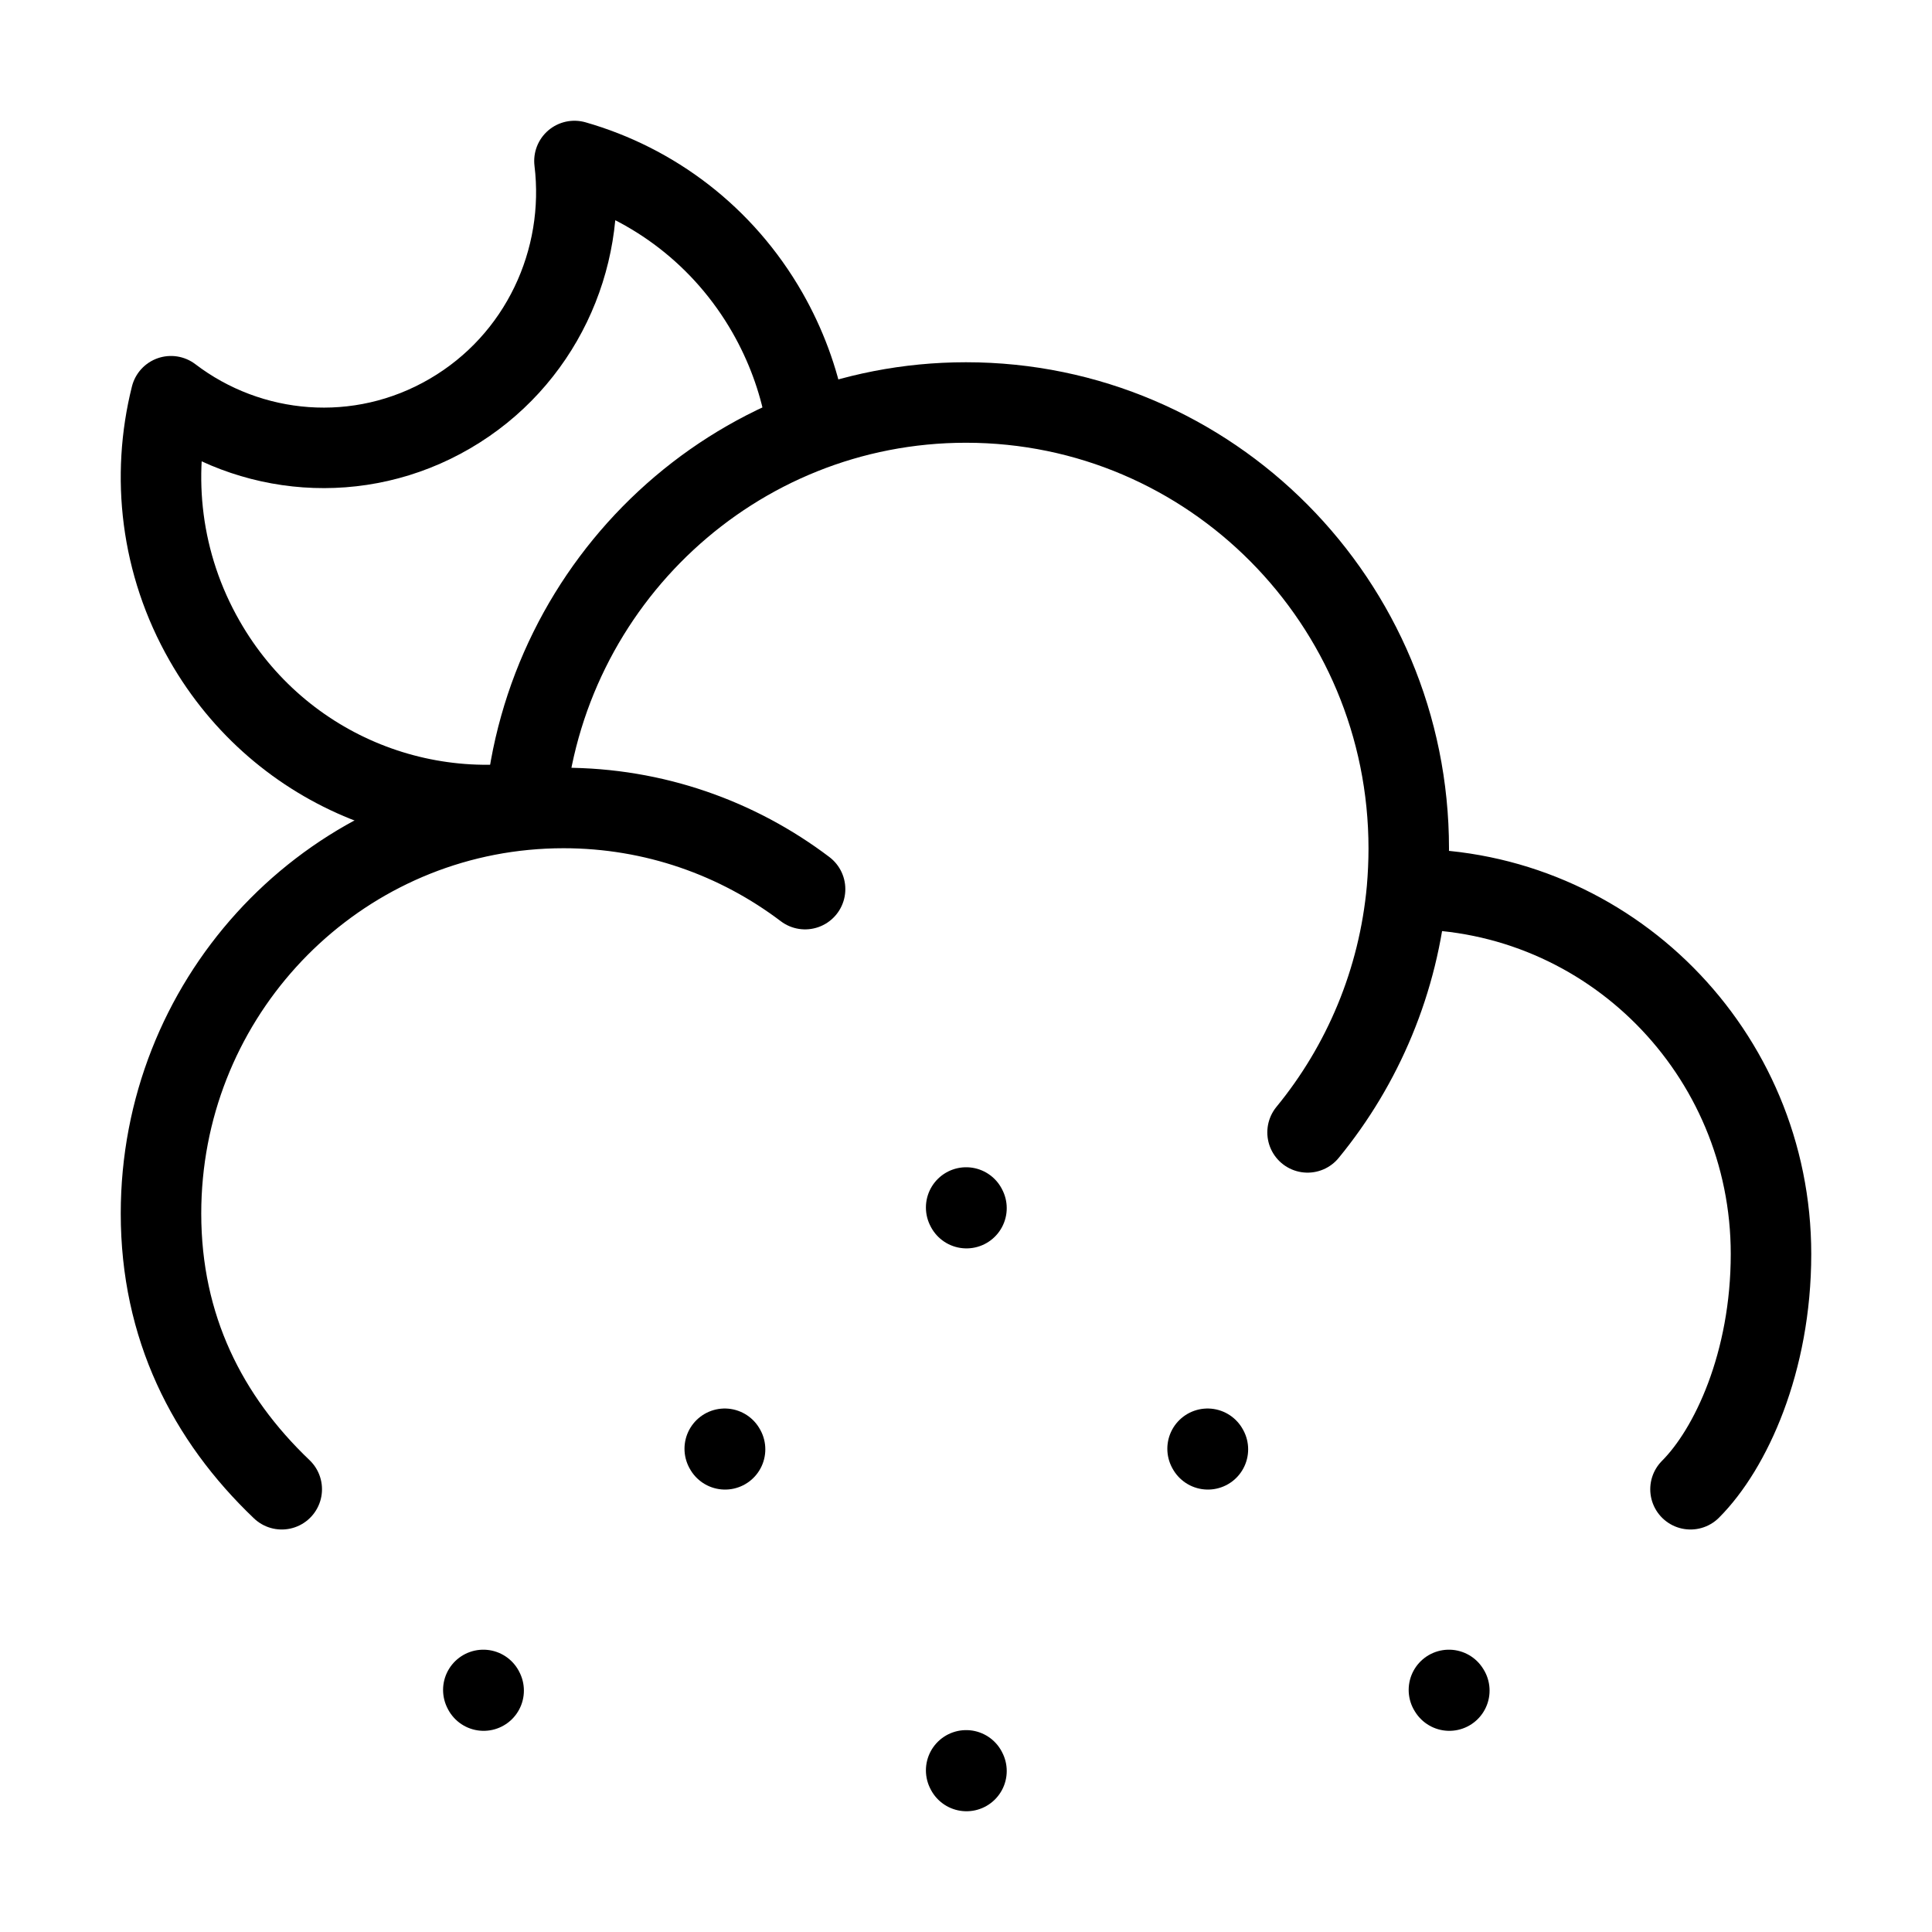
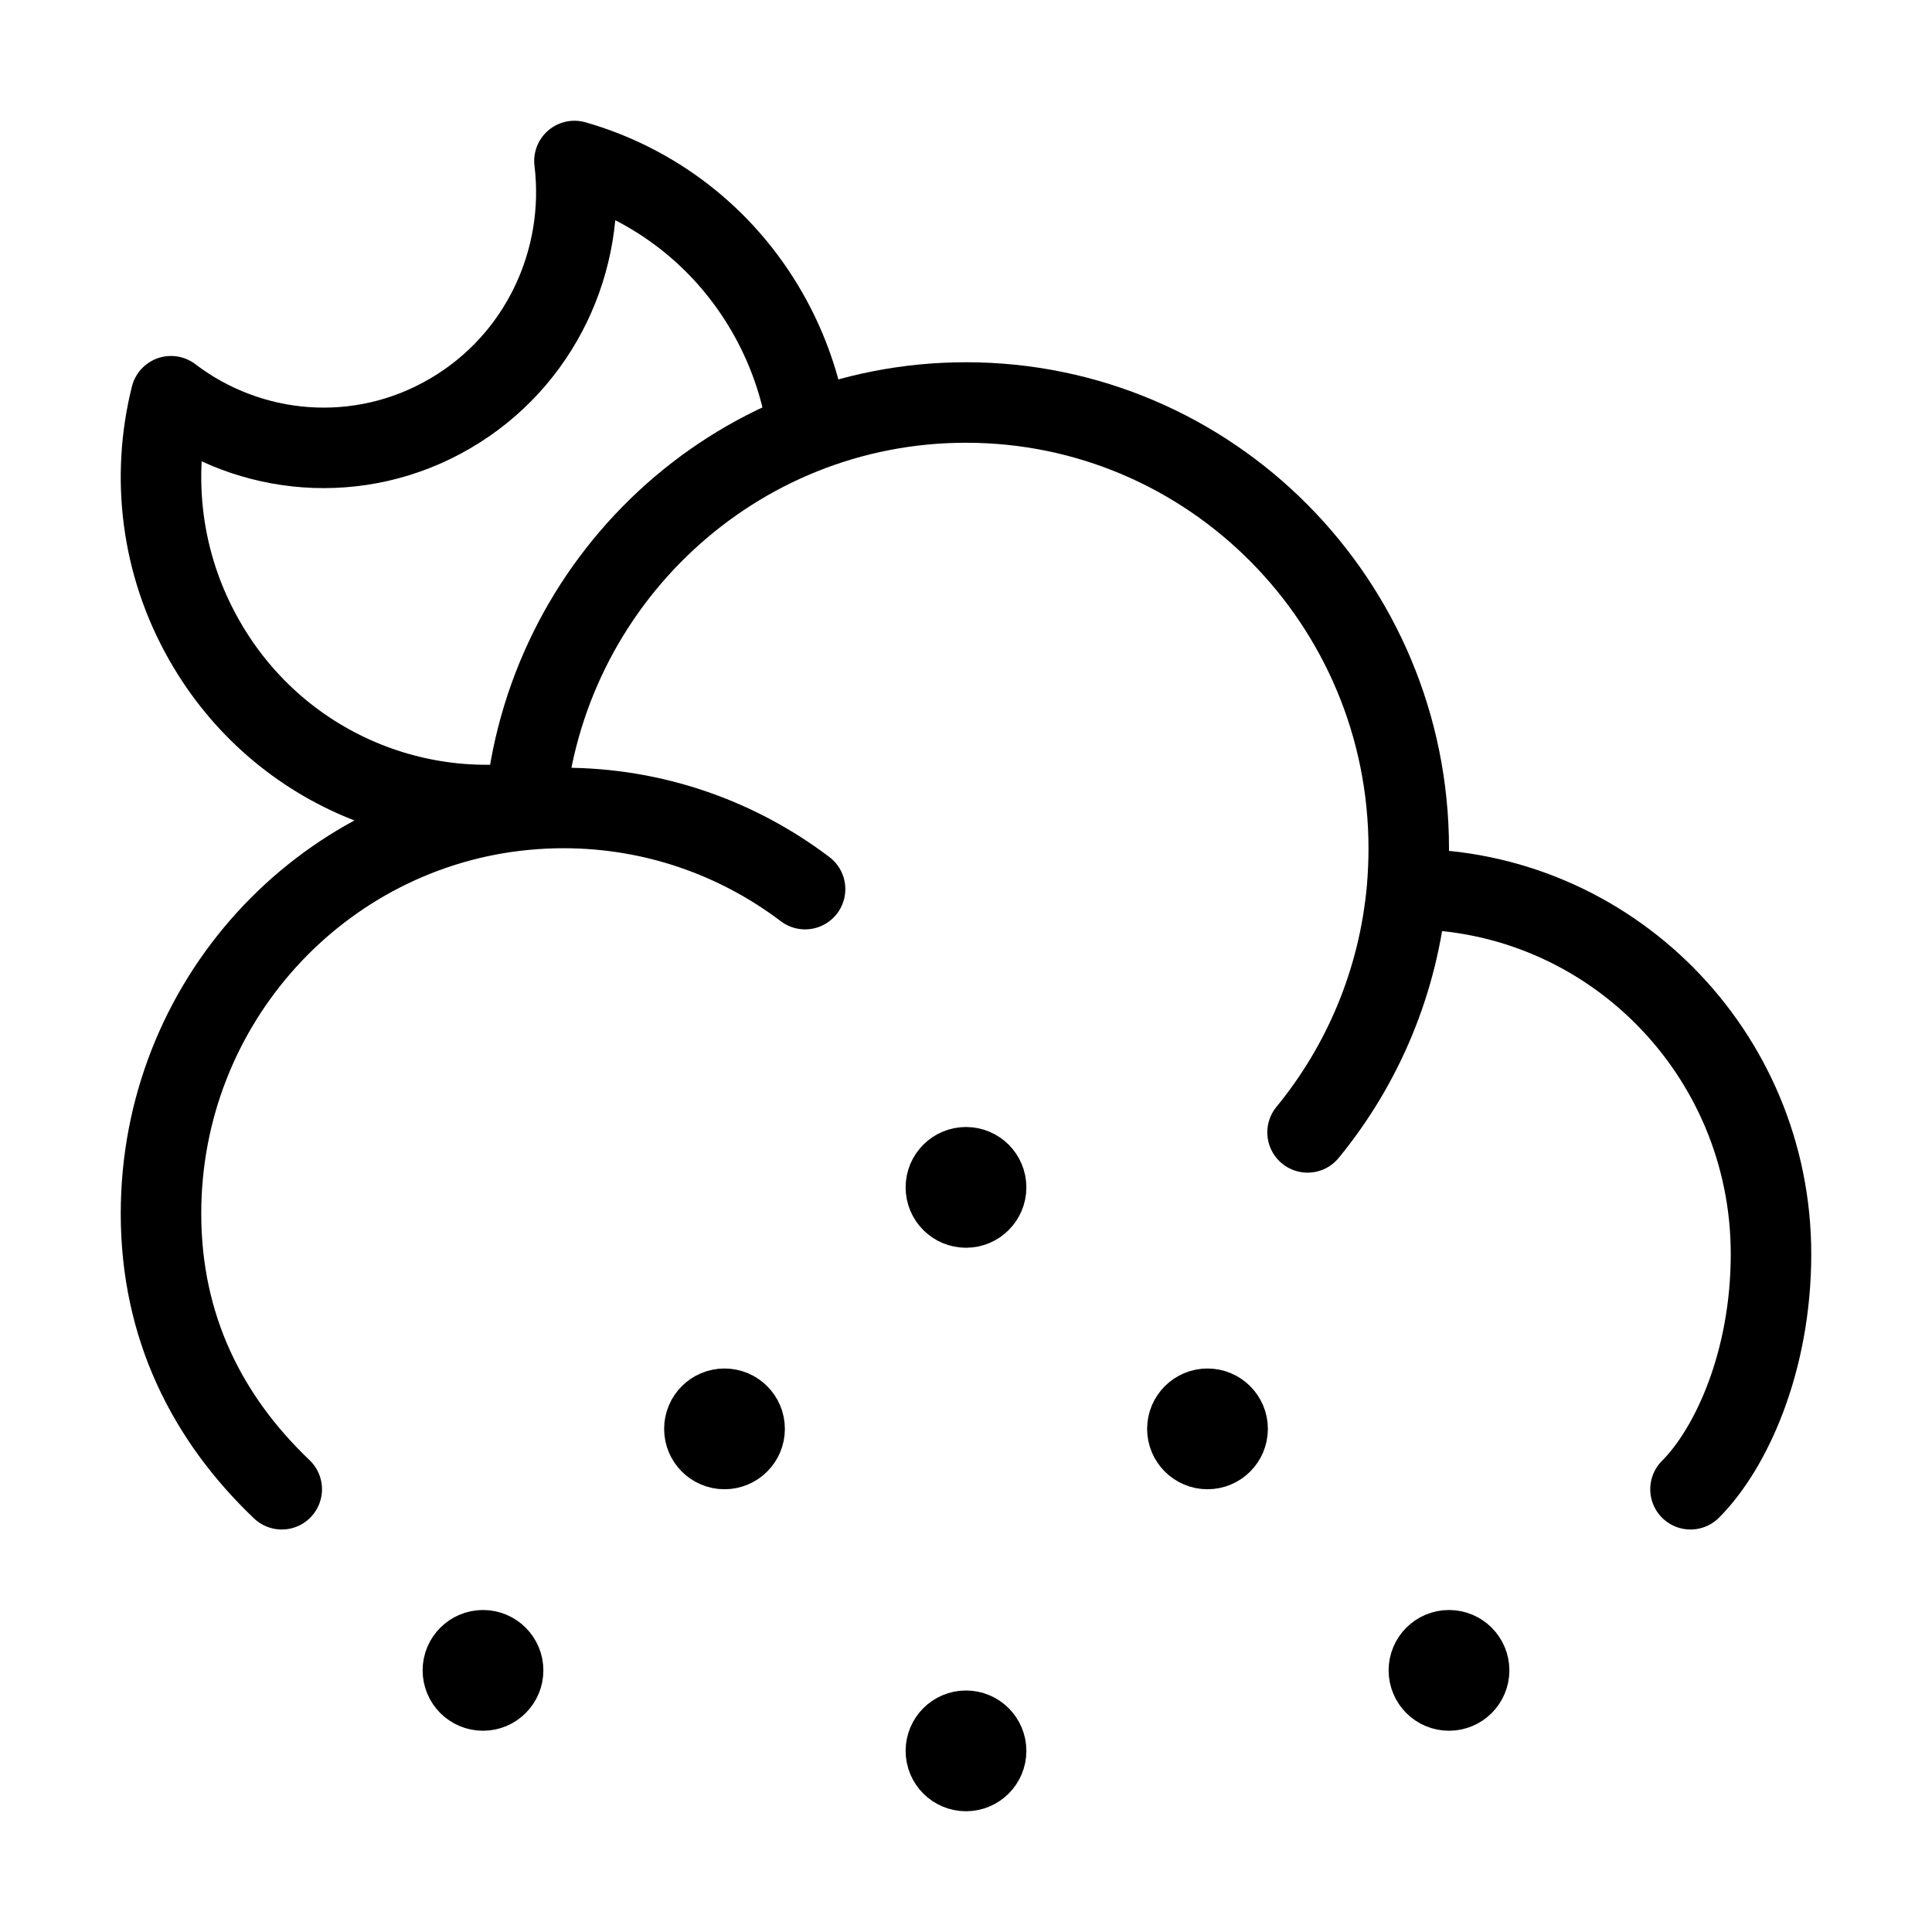
<svg xmlns="http://www.w3.org/2000/svg" viewBox="0 0 24 24" fill="none" aria-hidden="true">
  <path d="M17.478 11.045C17.485 11.045 17.492 11.045 17.5 11.045C19.985 11.045 22 13.075 22 15.578C22 16.921 21.5 18 21 18.5M17.478 11.045C17.492 10.879 17.5 10.711 17.5 10.541C17.5 7.481 15.038 5 12 5C9.123 5 6.762 7.225 6.52 10.06M17.478 11.045C17.375 12.188 16.929 13.231 16.243 14.067M6.52 10.06C3.984 10.303 2 12.456 2 15.075C2 16.484 2.574 17.617 3.5 18.5M6.52 10.06C6.678 10.045 6.838 10.037 7 10.037C8.126 10.037 9.165 10.412 10.001 11.045" stroke="currentColor" stroke-linecap="round" stroke-linejoin="round" />
-   <path d="M12.002 15L12.006 15.008M15.001 17.997L15.005 18.004M9.003 17.997L9.007 18.004M17.999 20.993L18.004 21.001M6.004 20.993L6.008 21.001M12.002 21.992L12.006 22" stroke="currentColor" stroke-linecap="round" stroke-linejoin="round" />
  <path d="M10 5.138C9.917 4.708 9.762 4.285 9.534 3.885C8.986 2.927 8.112 2.279 7.136 2C7.286 3.226 6.715 4.482 5.589 5.138C4.463 5.795 3.101 5.667 2.124 4.922C1.875 5.915 1.994 7.004 2.542 7.961C3.485 9.612 5.399 10.344 7.136 9.847" stroke="currentColor" stroke-linejoin="round" />
+   <path d="M12.125 14.75H12M9.125 17.75H9M6.125 20.75H6M12.125 21.75H12M18.125 20.75H18M15.125 17.75H15M12.25 14.75C12.25 14.888 12.138 15 12 15C11.862 15 11.75 14.888 11.75 14.75C11.75 14.612 11.862 14.5 12 14.5C12.138 14.5 12.25 14.612 12.25 14.75ZM9.25 17.75C9.25 17.888 9.138 18 9 18C8.862 18 8.75 17.888 8.75 17.75C8.75 17.612 8.862 17.5 9 17.5C9.138 17.5 9.25 17.612 9.25 17.75ZM6.25 20.75C6.25 20.888 6.138 21 6 21C5.862 21 5.75 20.888 5.75 20.75C5.75 20.612 5.862 20.5 6 20.5C6.138 20.5 6.25 20.612 6.25 20.75ZM12.25 21.75C12.25 21.888 12.138 22 12 22C11.862 22 11.75 21.888 11.75 21.75C11.75 21.612 11.862 21.5 12 21.5C12.138 21.5 12.25 21.612 12.25 21.75ZM18.25 20.75C18.25 20.888 18.138 21 18 21C17.862 21 17.75 20.888 17.75 20.75C17.75 20.612 17.862 20.5 18 20.5C18.138 20.5 18.25 20.612 18.25 20.75ZM15.25 17.75C15.25 17.888 15.138 18 15 18C14.862 18 14.75 17.888 14.75 17.75C14.75 17.612 14.862 17.5 15 17.5C15.138 17.5 15.25 17.612 15.25 17.75Z" stroke="currentColor" stroke-linecap="round" stroke-linejoin="round" />
</svg>
